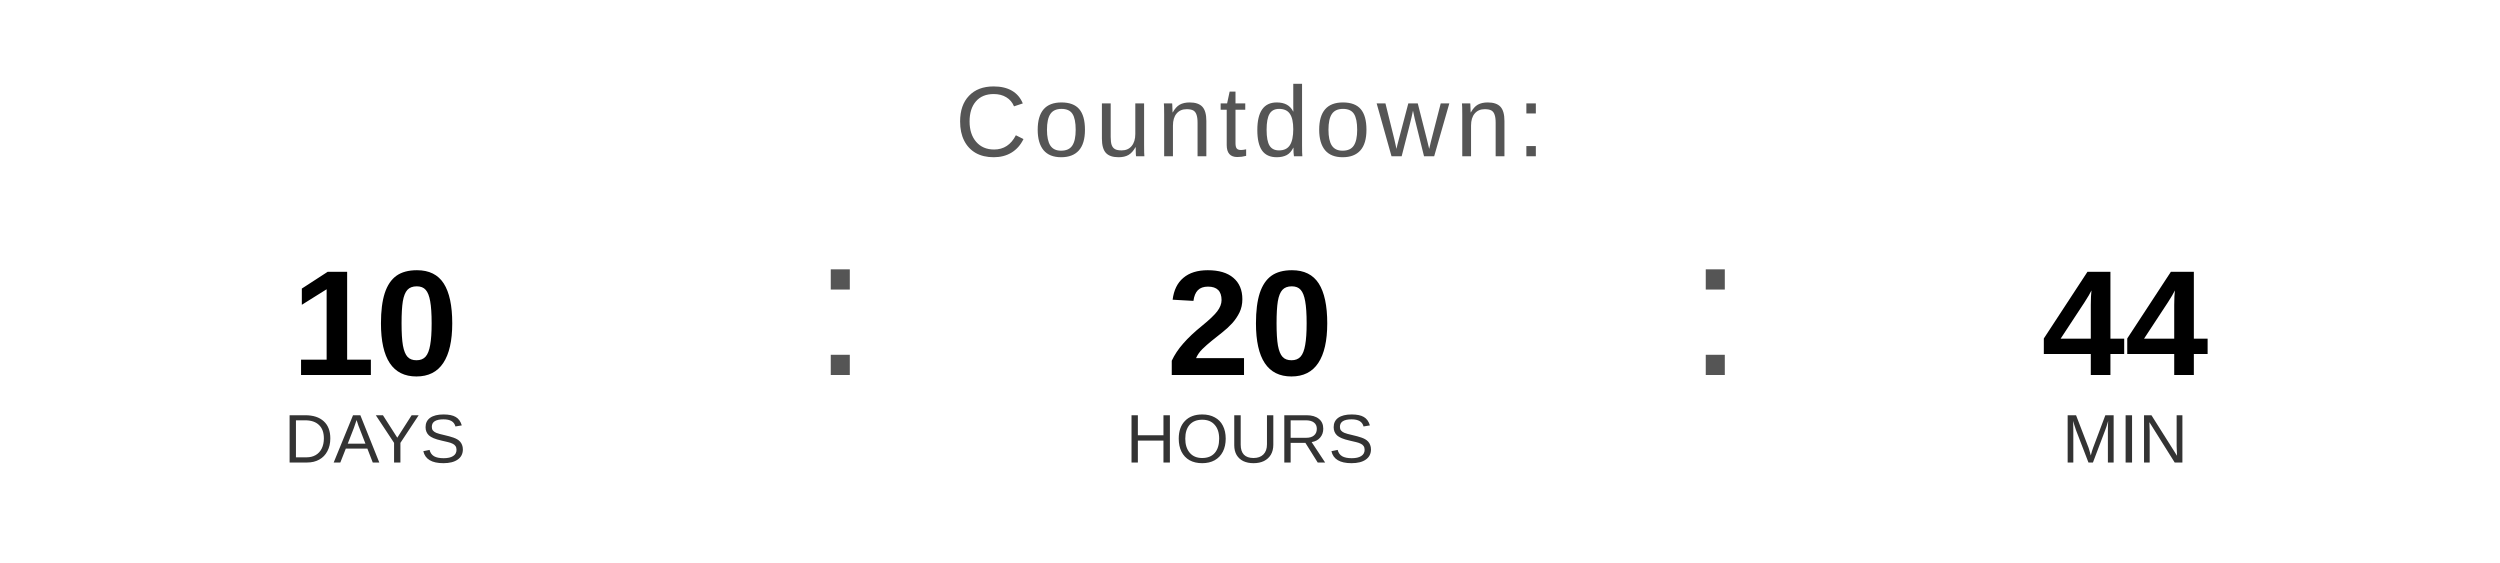
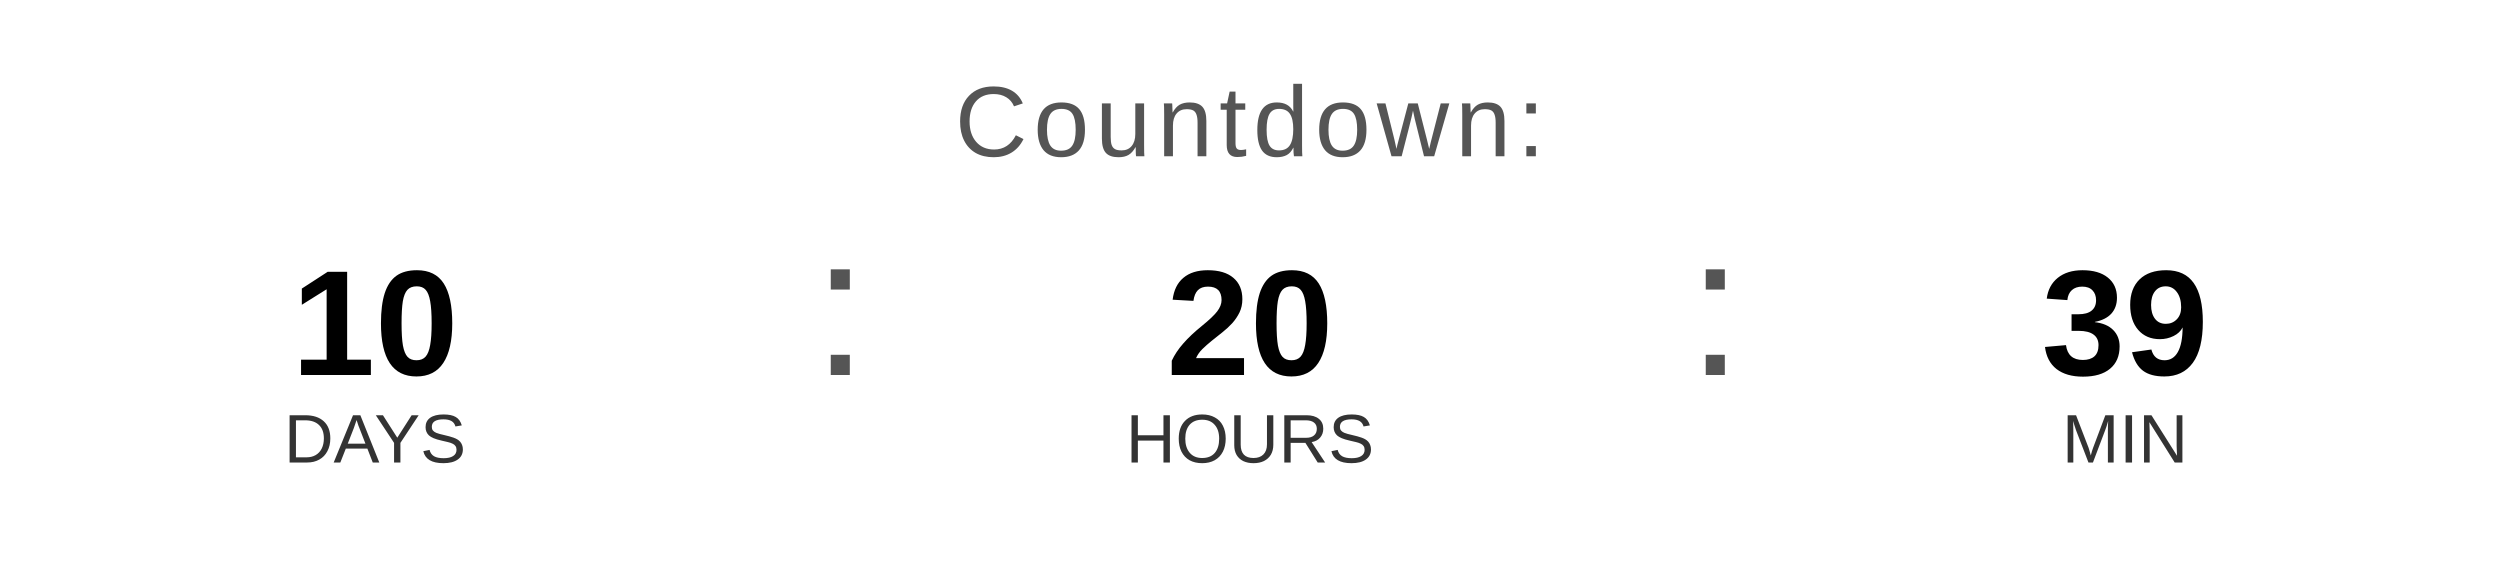
<svg xmlns="http://www.w3.org/2000/svg" width="400" height="90" viewBox="0 0 400 90">
  <text x="200" y="25" font-family="Arial, Helvetica, sans-serif" font-size="16" fill="#555555" text-anchor="middle" letter-spacing="1">
    Countdown:
  </text>
  <text x="60" y="60" font-family="Arial, Helvetica, sans-serif" font-size="24" font-weight="bold" fill="#000000" text-anchor="middle">10</text>
  <text x="60" y="74" font-family="Arial, Helvetica, sans-serif" font-size="11" fill="#333333" text-anchor="middle">DAYS</text>
  <text x="130" y="60" font-family="Arial, sans-serif" font-size="32" fill="#555555">:</text>
  <text x="200" y="60" font-family="Arial, Helvetica, sans-serif" font-size="24" font-weight="bold" fill="#000000" text-anchor="middle">20</text>
  <text x="200" y="74" font-family="Arial, Helvetica, sans-serif" font-size="11" fill="#333333" text-anchor="middle">HOURS</text>
  <text x="270" y="60" font-family="Arial, sans-serif" font-size="32" fill="#555555">:</text>
-   <text x="340" y="60" font-family="Arial, Helvetica, sans-serif" font-size="24" font-weight="bold" fill="#000000" text-anchor="middle">44</text>
+   <text x="340" y="60" font-family="Arial, Helvetica, sans-serif" font-size="24" font-weight="bold" fill="#000000" text-anchor="middle">39</text>
  <text x="340" y="74" font-family="Arial, Helvetica, sans-serif" font-size="11" fill="#333333" text-anchor="middle">MIN</text>
</svg>
